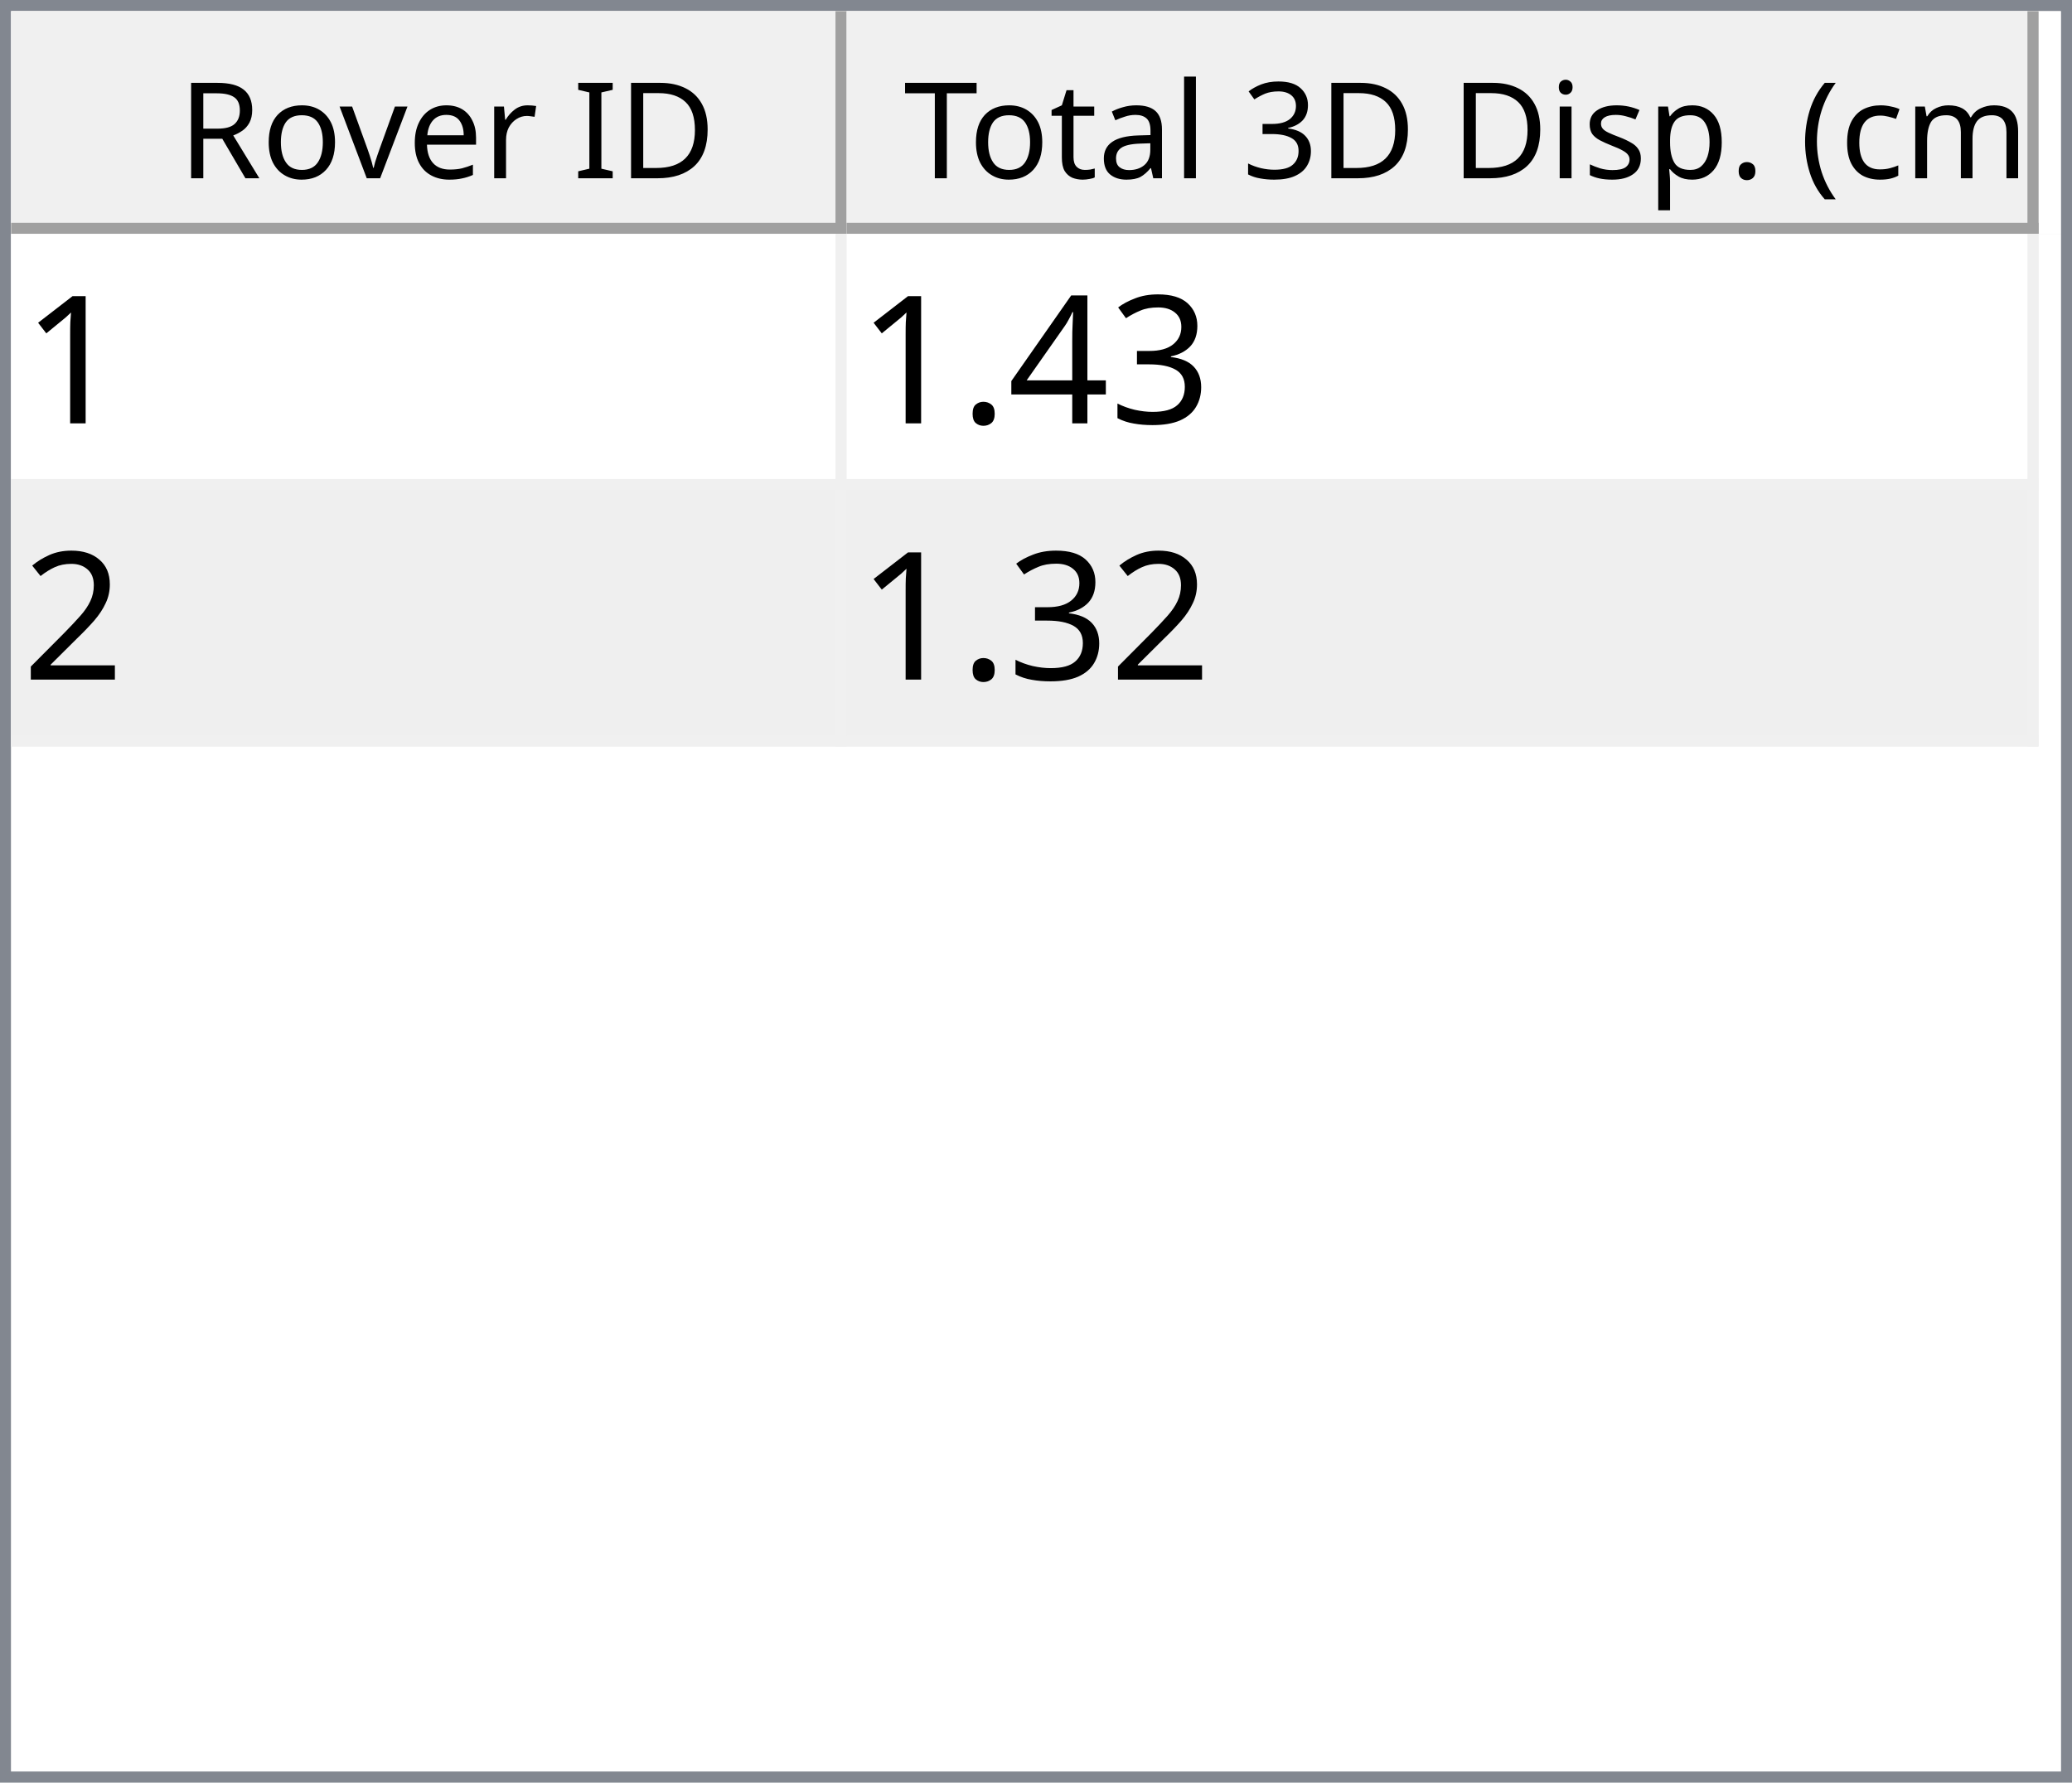
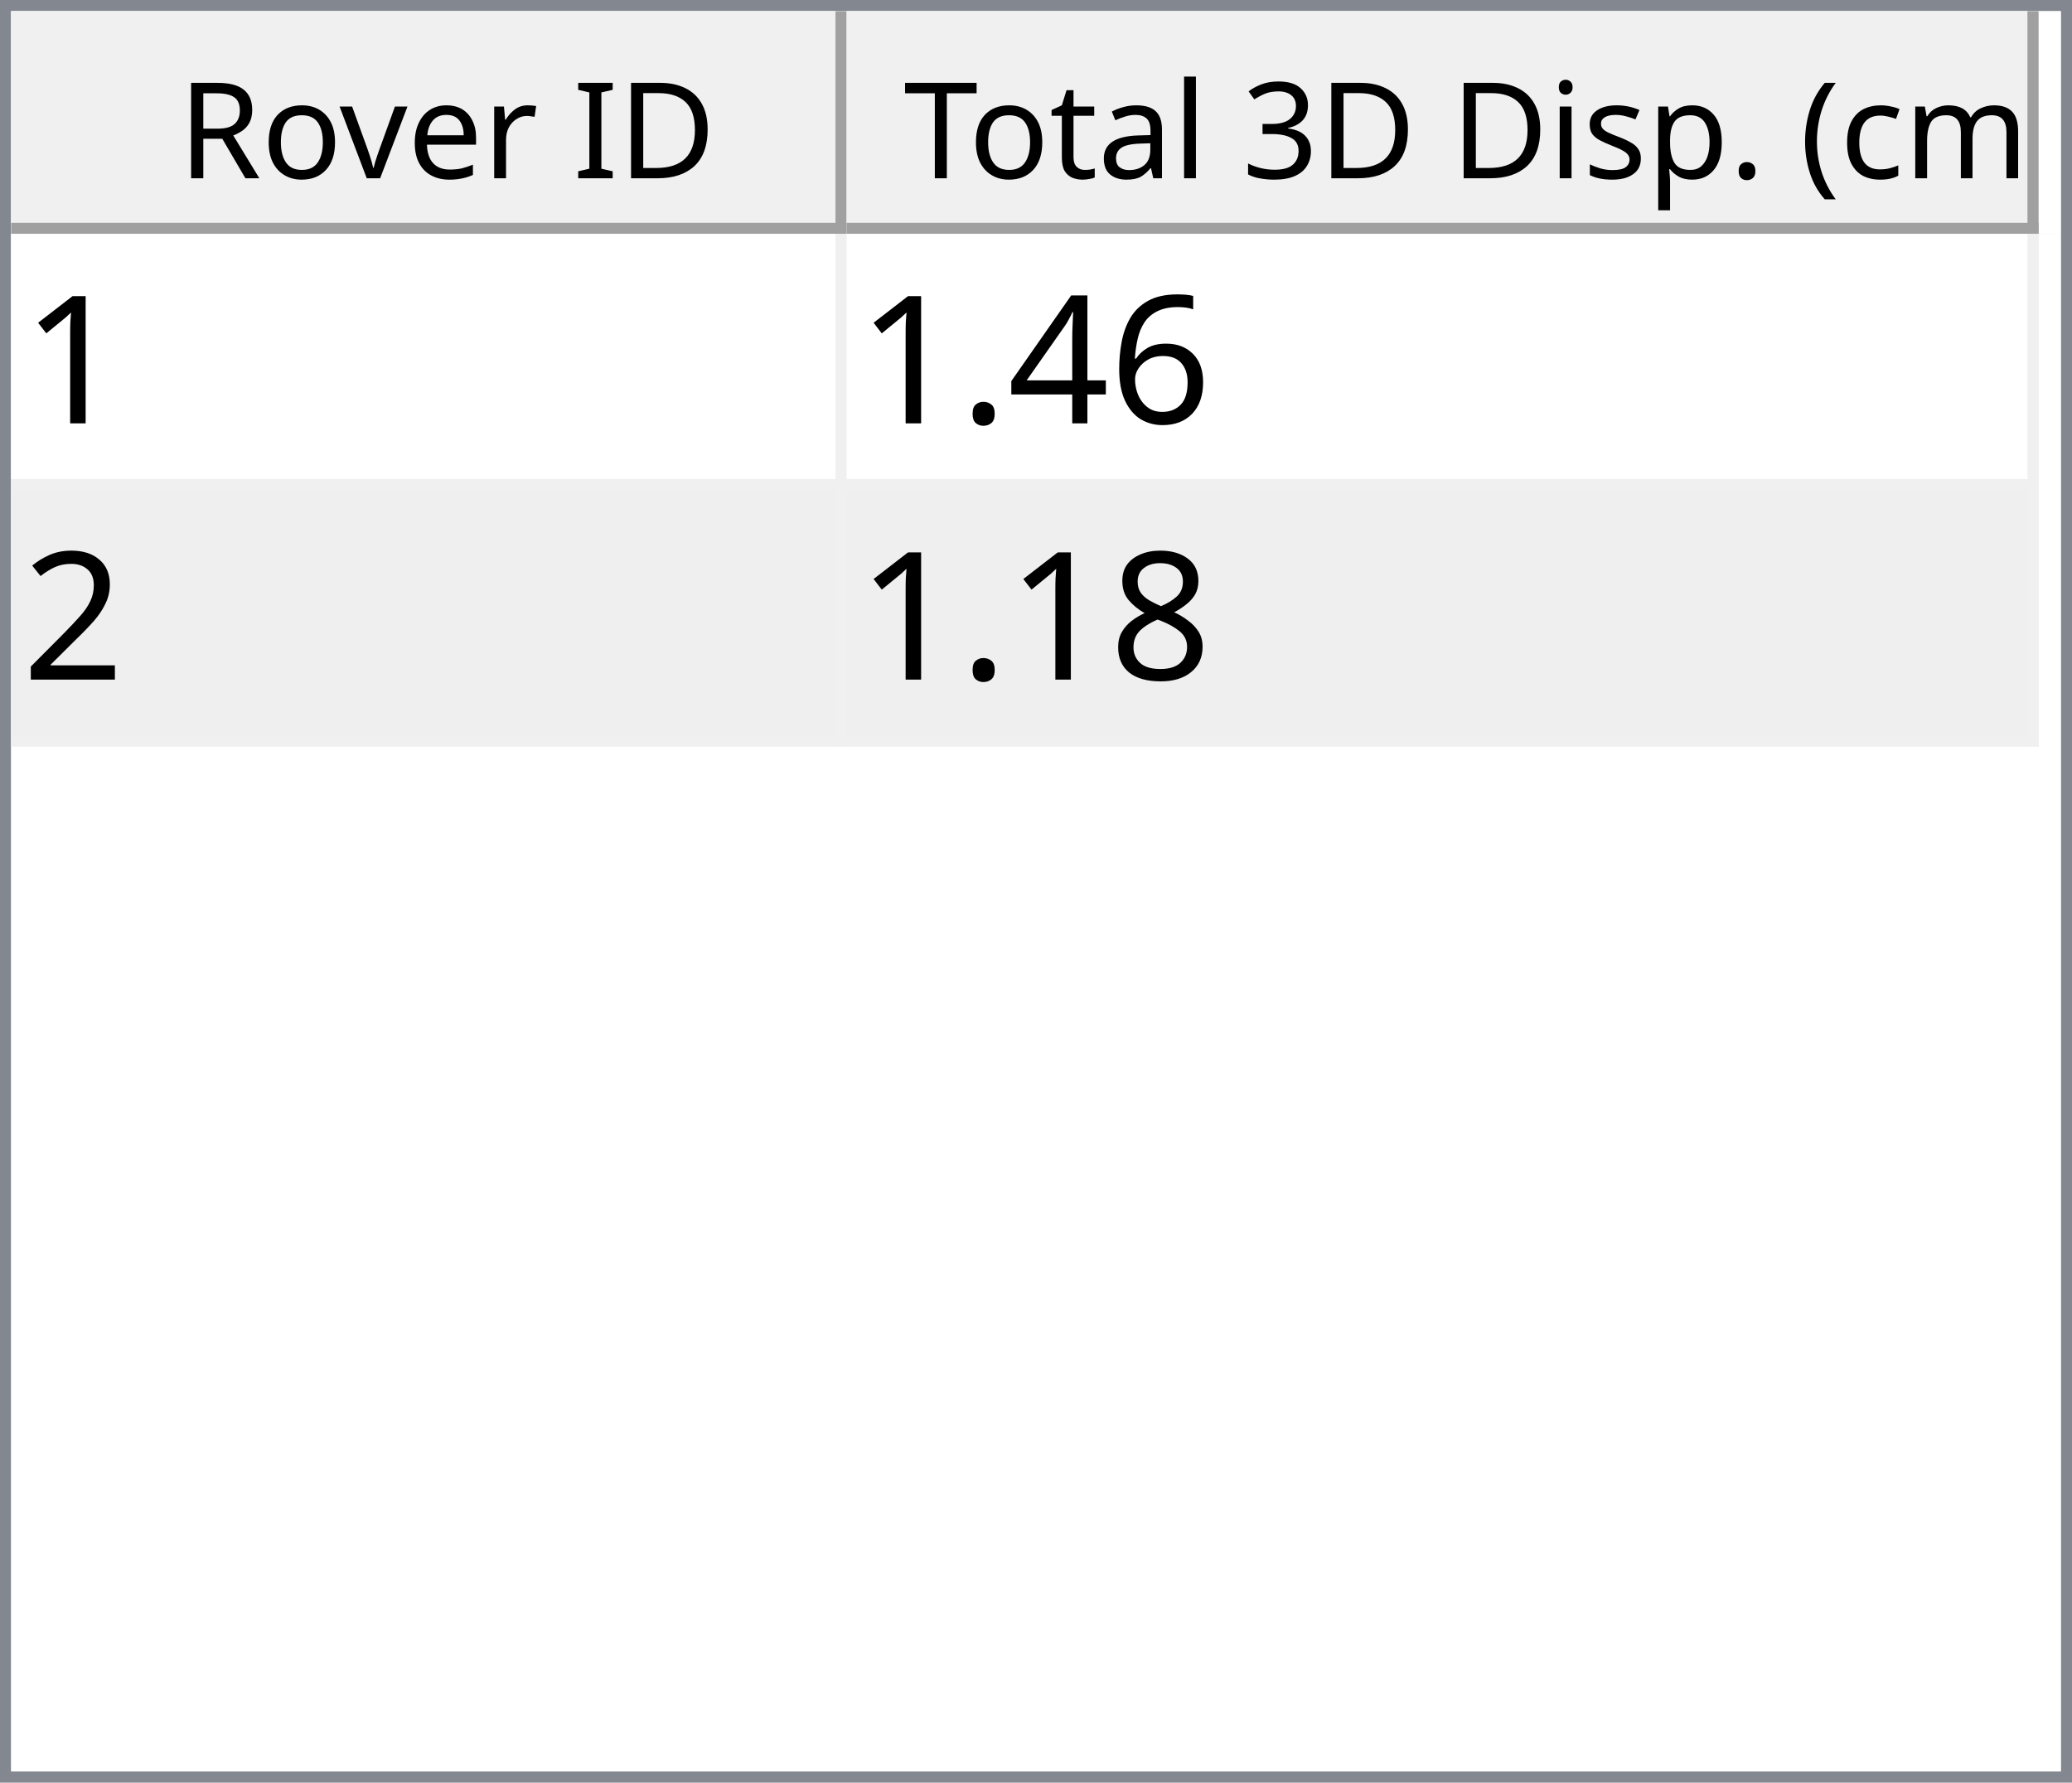
<svg xmlns="http://www.w3.org/2000/svg" style="fill-opacity:1; color-rendering:auto; color-interpolation:auto; text-rendering:auto; stroke:black; stroke-linecap:square; stroke-miterlimit:10; shape-rendering:auto; stroke-opacity:1; fill:black; stroke-dasharray:none; font-weight:normal; stroke-width:1; font-family:'Dialog'; font-style:normal; stroke-linejoin:miter; font-size:12px; stroke-dashoffset:0; image-rendering:auto;" width="186" height="160">
  <defs id="genericDefs" />
  <g>
    <defs id="defs1">
      <clipPath clipPathUnits="userSpaceOnUse" id="clipPath1">
        <path d="M0 0 L186 0 L186 160 L0 160 L0 0 Z" />
      </clipPath>
      <clipPath clipPathUnits="userSpaceOnUse" id="clipPath2">
        <path d="M0 0 L0 160 L186 160 L186 0 Z" />
      </clipPath>
      <clipPath clipPathUnits="userSpaceOnUse" id="clipPath3">
        <path d="M0 0 L0 20 L184 20 L184 0 Z" />
      </clipPath>
      <clipPath clipPathUnits="userSpaceOnUse" id="clipPath4">
        <path d="M0 0 L0 20 L75 20 L75 0 Z" />
      </clipPath>
      <clipPath clipPathUnits="userSpaceOnUse" id="clipPath5">
        <path d="M1 1 L1 19 L74 19 L74 1 Z" />
      </clipPath>
      <clipPath clipPathUnits="userSpaceOnUse" id="clipPath6">
        <path d="M0 0 L0 18 L73 18 L73 0 Z" />
      </clipPath>
      <clipPath clipPathUnits="userSpaceOnUse" id="clipPath7">
        <path d="M-0.5 -0.5 L-0.5 19.5 L74.5 19.5 L74.5 -0.5 Z" />
      </clipPath>
      <clipPath clipPathUnits="userSpaceOnUse" id="clipPath8">
        <path d="M0 0 L0 20 L107 20 L107 0 Z" />
      </clipPath>
      <clipPath clipPathUnits="userSpaceOnUse" id="clipPath9">
        <path d="M1 1 L1 19 L106 19 L106 1 Z" />
      </clipPath>
      <clipPath clipPathUnits="userSpaceOnUse" id="clipPath10">
        <path d="M0 0 L0 18 L105 18 L105 0 Z" />
      </clipPath>
      <clipPath clipPathUnits="userSpaceOnUse" id="clipPath11">
        <path d="M-0.5 -0.5 L-0.5 19.5 L106.5 19.5 L106.5 -0.5 Z" />
      </clipPath>
      <clipPath clipPathUnits="userSpaceOnUse" id="clipPath12">
        <path d="M0 0 L0 138 L184 138 L184 0 Z" />
      </clipPath>
      <clipPath clipPathUnits="userSpaceOnUse" id="clipPath13">
        <path d="M0 0 L0 46 L182 46 L182 0 Z" />
      </clipPath>
      <clipPath clipPathUnits="userSpaceOnUse" id="clipPath14">
        <path d="M-0.5 -0.5 L-0.5 45.5 L181.5 45.5 L181.5 -0.5 Z" />
      </clipPath>
      <clipPath clipPathUnits="userSpaceOnUse" id="clipPath15">
        <path d="M0 0 L0 22 L74 22 L74 0 Z" />
      </clipPath>
      <clipPath clipPathUnits="userSpaceOnUse" id="clipPath16">
        <path d="M0 0 L0 22 L106 22 L106 0 Z" />
      </clipPath>
      <font horiz-adv-x="64.551" id="font1">
        <font-face ascent="107.91" descent="25.098" units-per-em="100" style="font-style:normal; font-family:Segoe UI; font-weight:normal;" />
        <missing-glyph horiz-adv-x="64.551" d="M8.109 0 L8.109 68.266 L56.453 68.266 L56.453 0 L8.109 0 ZM15.328 7.234 L49.219 7.234 L49.219 61.031 L15.328 61.031 L15.328 7.234 Z" />
        <glyph unicode="D" horiz-adv-x="70.117" d="M9.188 0 L9.188 70.016 L28.516 70.016 Q65.531 70.016 65.531 35.891 Q65.531 19.672 55.25 9.836 Q44.969 0 27.734 0 L9.188 0 ZM17.391 62.594 L17.391 7.422 L27.828 7.422 Q41.609 7.422 49.273 14.797 Q56.938 22.172 56.938 35.688 Q56.938 62.594 28.328 62.594 L17.391 62.594 Z" />
        <glyph unicode="I" horiz-adv-x="26.611" d="M17.391 0 L9.188 0 L9.188 70.016 L17.391 70.016 L17.391 0 Z" />
        <glyph unicode=" " horiz-adv-x="27.393" d="" />
        <glyph unicode="r" horiz-adv-x="34.766" d="M34.188 41.891 Q32.078 43.5 28.125 43.5 Q23 43.5 19.555 38.672 Q16.109 33.844 16.109 25.484 L16.109 0 L8.109 0 L8.109 50 L16.109 50 L16.109 39.703 L16.312 39.703 Q18.016 44.969 21.531 47.922 Q25.047 50.875 29.391 50.875 Q32.516 50.875 34.188 50.203 L34.188 41.891 Z" />
        <glyph unicode="e" horiz-adv-x="52.295" d="M48.297 23 L12.984 23 Q13.188 14.656 17.484 10.109 Q21.781 5.562 29.297 5.562 Q37.75 5.562 44.828 11.141 L44.828 3.609 Q38.234 -1.172 27.391 -1.172 Q16.797 -1.172 10.742 5.641 Q4.688 12.453 4.688 24.812 Q4.688 36.469 11.305 43.82 Q17.922 51.172 27.734 51.172 Q37.547 51.172 42.922 44.828 Q48.297 38.484 48.297 27.203 L48.297 23 ZM40.094 29.781 Q40.047 36.719 36.75 40.578 Q33.453 44.438 27.594 44.438 Q21.922 44.438 17.969 40.383 Q14.016 36.328 13.094 29.781 L40.094 29.781 Z" />
        <glyph unicode="v" horiz-adv-x="47.9" d="M47.406 50 L27.484 0 L19.625 0 L0.688 50 L9.469 50 L22.172 13.672 Q23.578 9.672 23.922 6.688 L24.125 6.688 Q24.609 10.453 25.688 13.484 L38.969 50 L47.406 50 Z" />
        <glyph unicode="o" horiz-adv-x="58.594" d="M29 -1.172 Q17.922 -1.172 11.305 5.836 Q4.688 12.844 4.688 24.422 Q4.688 37.016 11.57 44.094 Q18.453 51.172 30.172 51.172 Q41.359 51.172 47.633 44.289 Q53.906 37.406 53.906 25.203 Q53.906 13.234 47.141 6.031 Q40.375 -1.172 29 -1.172 ZM29.594 44.438 Q21.875 44.438 17.383 39.188 Q12.891 33.938 12.891 24.703 Q12.891 15.828 17.43 10.695 Q21.969 5.562 29.594 5.562 Q37.359 5.562 41.531 10.594 Q45.703 15.625 45.703 24.906 Q45.703 34.281 41.531 39.359 Q37.359 44.438 29.594 44.438 Z" />
        <glyph unicode="R" horiz-adv-x="59.814" d="M59.375 0 L49.609 0 L37.891 19.625 Q36.281 22.359 34.766 24.289 Q33.25 26.219 31.664 27.438 Q30.078 28.656 28.25 29.219 Q26.422 29.781 24.125 29.781 L17.391 29.781 L17.391 0 L9.188 0 L9.188 70.016 L30.078 70.016 Q34.672 70.016 38.555 68.867 Q42.438 67.719 45.289 65.375 Q48.141 63.031 49.758 59.547 Q51.375 56.062 51.375 51.375 Q51.375 47.703 50.273 44.656 Q49.172 41.609 47.148 39.211 Q45.125 36.812 42.266 35.133 Q39.406 33.453 35.844 32.516 L35.844 32.328 Q37.594 31.547 38.891 30.547 Q40.188 29.547 41.359 28.18 Q42.531 26.812 43.68 25.078 Q44.828 23.344 46.234 21.047 L59.375 0 ZM17.391 62.594 L17.391 37.203 L28.516 37.203 Q31.594 37.203 34.203 38.133 Q36.812 39.062 38.719 40.797 Q40.625 42.531 41.703 45.047 Q42.781 47.562 42.781 50.688 Q42.781 56.297 39.141 59.445 Q35.5 62.594 28.609 62.594 L17.391 62.594 Z" />
        <glyph unicode=")" horiz-adv-x="30.176" d="M8.297 -15.922 L1.172 -15.922 Q16.406 2.344 16.406 26.812 Q16.406 51.469 1.078 70.016 L8.297 70.016 Q23.531 52.156 23.531 26.703 Q23.531 1.375 8.297 -15.922 Z" />
        <glyph unicode="m" horiz-adv-x="86.133" d="M79.109 0 L71.094 0 L71.094 28.719 Q71.094 37.016 68.531 40.727 Q65.969 44.438 59.906 44.438 Q54.781 44.438 51.195 39.75 Q47.609 35.062 47.609 28.516 L47.609 0 L39.594 0 L39.594 29.688 Q39.594 44.438 28.219 44.438 Q22.953 44.438 19.531 40.016 Q16.109 35.594 16.109 28.516 L16.109 0 L8.109 0 L8.109 50 L16.109 50 L16.109 42.094 L16.312 42.094 Q21.625 51.172 31.844 51.172 Q36.969 51.172 40.773 48.312 Q44.578 45.453 46 40.828 Q51.562 51.172 62.594 51.172 Q79.109 51.172 79.109 30.812 L79.109 0 Z" />
        <glyph unicode="c" horiz-adv-x="46.191" d="M42.188 2.297 Q36.422 -1.172 28.516 -1.172 Q17.828 -1.172 11.258 5.789 Q4.688 12.75 4.688 23.828 Q4.688 36.188 11.766 43.68 Q18.844 51.172 30.672 51.172 Q37.25 51.172 42.281 48.734 L42.281 40.531 Q36.719 44.438 30.375 44.438 Q22.703 44.438 17.797 38.945 Q12.891 33.453 12.891 24.516 Q12.891 15.719 17.508 10.641 Q22.125 5.562 29.891 5.562 Q36.422 5.562 42.188 9.906 L42.188 2.297 Z" />
        <glyph unicode="(" horiz-adv-x="30.176" d="M29.109 -15.922 L21.969 -15.922 Q6.844 1.375 6.844 26.703 Q6.844 52.156 21.969 70.016 L29.203 70.016 Q13.875 51.469 13.875 26.812 Q13.875 2.344 29.109 -15.922 Z" />
        <glyph unicode="." horiz-adv-x="21.68" d="M10.891 -1.078 Q8.641 -1.078 7.055 0.539 Q5.469 2.156 5.469 4.391 Q5.469 6.641 7.055 8.273 Q8.641 9.906 10.891 9.906 Q13.188 9.906 14.797 8.273 Q16.406 6.641 16.406 4.391 Q16.406 2.156 14.797 0.539 Q13.188 -1.078 10.891 -1.078 Z" />
        <glyph unicode="p" horiz-adv-x="58.789" d="M16.312 7.234 L16.109 7.234 L16.109 -23 L8.109 -23 L8.109 50 L16.109 50 L16.109 41.219 L16.312 41.219 Q22.219 51.172 33.594 51.172 Q43.266 51.172 48.688 44.461 Q54.109 37.75 54.109 26.469 Q54.109 13.922 48 6.375 Q41.891 -1.172 31.297 -1.172 Q21.578 -1.172 16.312 7.234 ZM16.109 27.391 L16.109 20.406 Q16.109 14.203 20.141 9.883 Q24.172 5.562 30.375 5.562 Q37.641 5.562 41.773 11.133 Q45.906 16.703 45.906 26.609 Q45.906 34.969 42.047 39.703 Q38.188 44.438 31.594 44.438 Q24.609 44.438 20.359 39.578 Q16.109 34.719 16.109 27.391 Z" />
        <glyph unicode="s" horiz-adv-x="42.432" d="M5.078 1.812 L5.078 10.406 Q11.625 5.562 19.484 5.562 Q30.031 5.562 30.031 12.594 Q30.031 14.594 29.125 15.992 Q28.219 17.391 26.68 18.461 Q25.141 19.531 23.07 20.383 Q21 21.234 18.609 22.172 Q15.281 23.484 12.766 24.828 Q10.25 26.172 8.57 27.859 Q6.891 29.547 6.031 31.695 Q5.172 33.844 5.172 36.719 Q5.172 40.234 6.789 42.945 Q8.406 45.656 11.086 47.484 Q13.766 49.312 17.211 50.242 Q20.656 51.172 24.312 51.172 Q30.812 51.172 35.938 48.922 L35.938 40.828 Q30.422 44.438 23.25 44.438 Q21 44.438 19.195 43.922 Q17.391 43.406 16.094 42.477 Q14.797 41.547 14.086 40.258 Q13.375 38.969 13.375 37.406 Q13.375 35.453 14.086 34.133 Q14.797 32.812 16.164 31.789 Q17.531 30.766 19.484 29.938 Q21.438 29.109 23.922 28.125 Q27.25 26.859 29.883 25.516 Q32.516 24.172 34.375 22.484 Q36.234 20.797 37.234 18.602 Q38.234 16.406 38.234 13.375 Q38.234 9.672 36.602 6.938 Q34.969 4.203 32.234 2.398 Q29.5 0.594 25.93 -0.289 Q22.359 -1.172 18.453 -1.172 Q10.75 -1.172 5.078 1.812 Z" />
        <glyph unicode="i" horiz-adv-x="24.219" d="M12.203 62.703 Q10.062 62.703 8.547 64.164 Q7.031 65.625 7.031 67.875 Q7.031 70.125 8.547 71.609 Q10.062 73.094 12.203 73.094 Q14.406 73.094 15.945 71.609 Q17.484 70.125 17.484 67.875 Q17.484 65.719 15.945 64.211 Q14.406 62.703 12.203 62.703 ZM16.109 0 L8.109 0 L8.109 50 L16.109 50 L16.109 0 Z" />
        <glyph unicode="3" horiz-adv-x="53.906" d="M46.531 19.828 Q46.531 15.094 44.75 11.211 Q42.969 7.328 39.719 4.57 Q36.469 1.812 31.93 0.297 Q27.391 -1.219 21.922 -1.219 Q11.922 -1.219 6 2.594 L6 11.188 Q13.094 5.609 22.219 5.609 Q25.875 5.609 28.828 6.539 Q31.781 7.469 33.906 9.227 Q36.031 10.984 37.18 13.477 Q38.328 15.969 38.328 19.094 Q38.328 32.812 18.797 32.812 L12.984 32.812 L12.984 39.594 L18.5 39.594 Q35.797 39.594 35.797 52.484 Q35.797 64.406 22.609 64.406 Q15.188 64.406 8.688 59.422 L8.688 67.188 Q15.375 71.188 24.609 71.188 Q29 71.188 32.57 69.969 Q36.141 68.75 38.68 66.555 Q41.219 64.359 42.609 61.281 Q44 58.203 44 54.5 Q44 40.672 30.031 36.719 L30.031 36.531 Q33.594 36.141 36.625 34.797 Q39.656 33.453 41.852 31.305 Q44.047 29.156 45.289 26.25 Q46.531 23.344 46.531 19.828 Z" />
        <glyph unicode="l" horiz-adv-x="24.219" d="M16.109 0 L8.109 0 L8.109 74.031 L16.109 74.031 L16.109 0 Z" />
        <glyph unicode="a" horiz-adv-x="50.879" d="M43.891 0 L35.891 0 L35.891 7.812 L35.688 7.812 Q30.469 -1.172 20.312 -1.172 Q12.844 -1.172 8.617 2.781 Q4.391 6.734 4.391 13.281 Q4.391 27.297 20.906 29.594 L35.891 31.688 Q35.891 44.438 25.594 44.438 Q16.547 44.438 9.281 38.281 L9.281 46.484 Q16.656 51.172 26.266 51.172 Q43.891 51.172 43.891 32.516 L43.891 0 ZM35.891 25.297 L23.828 23.641 Q18.266 22.859 15.43 20.875 Q12.594 18.891 12.594 13.875 Q12.594 10.203 15.211 7.883 Q17.828 5.562 22.172 5.562 Q28.125 5.562 32.008 9.742 Q35.891 13.922 35.891 20.312 L35.891 25.297 Z" />
        <glyph unicode="t" horiz-adv-x="33.887" d="M31.297 0.484 Q28.469 -1.078 23.828 -1.078 Q10.688 -1.078 10.688 13.578 L10.688 43.172 L2.094 43.172 L2.094 50 L10.688 50 L10.688 62.203 L18.703 64.797 L18.703 50 L31.297 50 L31.297 43.172 L18.703 43.172 L18.703 14.984 Q18.703 9.969 20.414 7.82 Q22.125 5.672 26.078 5.672 Q29.109 5.672 31.297 7.328 L31.297 0.484 Z" />
        <glyph unicode="T" horiz-adv-x="52.393" d="M50.594 62.594 L30.375 62.594 L30.375 0 L22.172 0 L22.172 62.594 L2 62.594 L2 70.016 L50.594 70.016 L50.594 62.594 Z" />
      </font>
      <font horiz-adv-x="75.0" id="font2">
        <font-face ascent="100.537" descent="21.973" units-per-em="100" style="font-style:normal; font-family:sans-serif; font-weight:normal;" />
        <missing-glyph horiz-adv-x="75.0" d="M12.5 0 L12.5 62.5 L62.5 62.5 L62.5 0 L12.5 0 ZM14.062 1.562 L60.938 1.562 L60.938 60.938 L14.062 60.938 L14.062 1.562 Z" />
        <glyph unicode="1" horiz-adv-x="55.615" d="M37.25 0 L28.469 0 L28.469 56 Q25.297 52.984 20.141 49.953 Q14.984 46.922 10.891 45.406 L10.891 53.906 Q18.266 57.375 23.781 62.305 Q29.297 67.234 31.594 71.875 L37.25 71.875 L37.25 0 Z" />
-         <glyph unicode="3" horiz-adv-x="55.615" d="M4.203 18.891 L12.984 20.062 Q14.5 12.594 18.141 9.297 Q21.781 6 27 6 Q33.203 6 37.477 10.297 Q41.75 14.594 41.75 20.953 Q41.75 27 37.797 30.93 Q33.844 34.859 27.734 34.859 Q25.25 34.859 21.531 33.891 L22.516 41.609 Q23.391 41.5 23.922 41.5 Q29.547 41.5 34.039 44.43 Q38.531 47.359 38.531 53.469 Q38.531 58.297 35.258 61.477 Q31.984 64.656 26.812 64.656 Q21.688 64.656 18.266 61.43 Q14.844 58.203 13.875 51.766 L5.078 53.328 Q6.688 62.156 12.398 67.016 Q18.109 71.875 26.609 71.875 Q32.469 71.875 37.398 69.359 Q42.328 66.844 44.945 62.5 Q47.562 58.156 47.562 53.266 Q47.562 48.641 45.07 44.828 Q42.578 41.016 37.703 38.766 Q44.047 37.312 47.562 32.695 Q51.078 28.078 51.078 21.141 Q51.078 11.766 44.242 5.25 Q37.406 -1.266 26.953 -1.266 Q17.531 -1.266 11.305 4.352 Q5.078 9.969 4.203 18.891 Z" />
+         <glyph unicode="6" horiz-adv-x="55.615" d="M49.75 54.047 L41.016 53.375 Q39.844 58.547 37.703 60.891 Q34.125 64.656 28.906 64.656 Q24.703 64.656 21.531 62.312 Q17.391 59.281 14.992 53.469 Q12.594 47.656 12.5 36.922 Q15.672 41.75 20.266 44.094 Q24.859 46.438 29.891 46.438 Q38.672 46.438 44.852 39.969 Q51.031 33.5 51.031 23.25 Q51.031 16.5 48.125 10.719 Q45.219 4.938 40.141 1.859 Q35.062 -1.219 28.609 -1.219 Q17.625 -1.219 10.695 6.859 Q3.766 14.938 3.766 33.5 Q3.766 54.25 11.422 63.672 Q18.109 71.875 29.438 71.875 Q37.891 71.875 43.289 67.141 Q48.688 62.406 49.75 54.047 ZM13.875 23.188 Q13.875 18.656 15.797 14.508 Q17.719 10.359 21.188 8.18 Q24.656 6 28.469 6 Q34.031 6 38.039 10.492 Q42.047 14.984 42.047 22.703 Q42.047 30.125 38.086 34.398 Q34.125 38.672 28.125 38.672 Q22.172 38.672 18.023 34.398 Q13.875 30.125 13.875 23.188 Z" />
        <glyph unicode="4" horiz-adv-x="55.615" d="M32.328 0 L32.328 17.141 L1.266 17.141 L1.266 25.203 L33.938 71.578 L41.109 71.578 L41.109 25.203 L50.781 25.203 L50.781 17.141 L41.109 17.141 L41.109 0 L32.328 0 ZM32.328 25.203 L32.328 57.469 L9.906 25.203 L32.328 25.203 Z" />
        <glyph unicode="." horiz-adv-x="27.783" d="M9.078 0 L9.078 10.016 L19.094 10.016 L19.094 0 L9.078 0 Z" />
        <glyph unicode="2" horiz-adv-x="55.615" d="M50.344 8.453 L50.344 0 L3.031 0 Q2.938 3.172 4.047 6.109 Q5.859 10.938 9.836 15.625 Q13.812 20.312 21.344 26.469 Q33.016 36.031 37.117 41.625 Q41.219 47.219 41.219 52.203 Q41.219 57.422 37.477 61.008 Q33.734 64.594 27.734 64.594 Q21.391 64.594 17.578 60.789 Q13.766 56.984 13.719 50.25 L4.688 51.172 Q5.609 61.281 11.664 66.578 Q17.719 71.875 27.938 71.875 Q38.234 71.875 44.242 66.164 Q50.25 60.453 50.25 52 Q50.25 47.703 48.492 43.555 Q46.734 39.406 42.656 34.812 Q38.578 30.219 29.109 22.219 Q21.188 15.578 18.945 13.211 Q16.703 10.844 15.234 8.453 L50.344 8.453 Z" />
+         <glyph unicode="8" horiz-adv-x="55.615" d="M17.672 38.812 Q12.203 40.828 9.57 44.539 Q6.938 48.25 6.938 53.422 Q6.938 61.234 12.555 66.555 Q18.172 71.875 27.484 71.875 Q36.859 71.875 42.578 66.43 Q48.297 60.984 48.297 53.172 Q48.297 48.188 45.68 44.508 Q43.062 40.828 37.75 38.812 Q44.344 36.672 47.781 31.883 Q51.219 27.094 51.219 20.453 Q51.219 11.281 44.727 5.031 Q38.234 -1.219 27.641 -1.219 Q17.047 -1.219 10.547 5.055 Q4.047 11.328 4.047 20.703 Q4.047 27.688 7.594 32.398 Q11.141 37.109 17.672 38.812 ZM15.922 53.719 Q15.922 48.641 19.195 45.414 Q22.469 42.188 27.688 42.188 Q32.766 42.188 36.016 45.383 Q39.266 48.578 39.266 53.219 Q39.266 58.062 35.914 61.359 Q32.562 64.656 27.594 64.656 Q22.562 64.656 19.242 61.43 Q15.922 58.203 15.922 53.719 ZM13.094 20.656 Q13.094 16.891 14.875 13.375 Q16.656 9.859 20.172 7.93 Q23.688 6 27.734 6 Q34.031 6 38.133 10.055 Q42.234 14.109 42.234 20.359 Q42.234 26.703 38.016 30.859 Q33.797 35.016 27.438 35.016 Q21.234 35.016 17.164 30.914 Q13.094 26.812 13.094 20.656 Z" />
      </font>
    </defs>
    <g style="fill:white; stroke:white;">
      <rect x="0" y="0" width="186" style="clip-path:url(#clipPath1); stroke:none;" height="160" />
    </g>
    <g style="fill:white; text-rendering:optimizeSpeed; color-rendering:optimizeSpeed; image-rendering:optimizeSpeed; shape-rendering:crispEdges; stroke:white; color-interpolation:sRGB;">
      <rect x="0" width="186" height="160" y="0" style="stroke:none;" />
      <path style="stroke:none;" d="M0 160 L186 160 L186 0 L0 0 Z" />
    </g>
    <g style="fill:rgb(240,240,240); font-family:'Segoe UI'; stroke:rgb(240,240,240);">
      <rect x="0" y="0" width="186" style="clip-path:url(#clipPath2); stroke:none;" height="160" />
    </g>
    <g style="fill:rgb(130,135,144); font-family:'Segoe UI'; stroke:rgb(130,135,144);">
      <path d="M0 0 L186 0 L186 160 L0 160 L0 0 ZM1 1 L185 1 L185 159 L1 159 L1 1 Z" style="fill-rule:evenodd; clip-path:url(#clipPath2); stroke:none;" />
    </g>
    <g style="fill:white; font-family:'Segoe UI'; stroke:white;" transform="translate(1,1)">
      <rect x="0" y="0" width="184" style="clip-path:url(#clipPath3); stroke:none;" height="20" />
    </g>
    <g style="fill:rgb(240,240,240); font-family:'Segoe UI'; stroke:rgb(240,240,240);" transform="translate(1,1)">
      <rect x="0" y="0" width="75" style="clip-path:url(#clipPath4); stroke:none;" height="20" />
    </g>
    <g style="font-family:'Segoe UI';" transform="translate(2,2)">
      <text x="14" xml:space="preserve" y="14" style="clip-path:url(#clipPath6); stroke:none;">Rover ID</text>
    </g>
    <g style="fill:rgb(160,160,160); font-family:'Segoe UI'; stroke:rgb(160,160,160); stroke-linejoin:bevel;" transform="translate(1.5,1.5)">
      <line x1="74" x2="74" y1="0" style="fill:none; clip-path:url(#clipPath7);" y2="19" />
    </g>
    <g style="fill:rgb(160,160,160); font-family:'Segoe UI'; stroke:rgb(160,160,160); stroke-linejoin:bevel;" transform="matrix(1,0,0,1,1,1) translate(0.5,0.5)">
      <line x1="0" x2="74" y1="19" style="fill:none; clip-path:url(#clipPath7);" y2="19" />
    </g>
    <g style="fill:rgb(240,240,240); font-family:'Segoe UI'; stroke:rgb(240,240,240);" transform="translate(76,1)">
      <rect x="0" y="0" width="107" style="clip-path:url(#clipPath8); stroke:none;" height="20" />
    </g>
    <g style="font-family:'Segoe UI';" transform="translate(77,2)">
      <text x="1" xml:space="preserve" y="14" style="clip-path:url(#clipPath10); stroke:none;"> Total 3D Disp. (cm)</text>
    </g>
    <g style="fill:rgb(160,160,160); font-family:'Segoe UI'; stroke:rgb(160,160,160); stroke-linejoin:bevel;" transform="translate(76.5,1.5)">
      <line x1="106" x2="106" y1="0" style="fill:none; clip-path:url(#clipPath11);" y2="19" />
    </g>
    <g style="fill:rgb(160,160,160); font-family:'Segoe UI'; stroke:rgb(160,160,160); stroke-linejoin:bevel;" transform="matrix(1,0,0,1,76,1) translate(0.5,0.5)">
      <line x1="0" x2="106" y1="19" style="fill:none; clip-path:url(#clipPath11);" y2="19" />
    </g>
    <g style="fill:white; font-family:'Segoe UI'; stroke:white;" transform="translate(1,21)">
      <rect x="0" y="0" width="184" style="clip-path:url(#clipPath12); stroke:none;" height="138" />
    </g>
    <g style="fill:rgb(240,240,240); font-size:16px; font-family:sans-serif; stroke:rgb(240,240,240);" transform="translate(1,21)">
      <rect x="0" y="0" width="182" style="clip-path:url(#clipPath13); stroke:none;" height="46" />
      <line transform="translate(0.5,0.5)" x1="0" x2="181" y1="22" style="clip-path:url(#clipPath14); fill:none; stroke-linejoin:bevel;" y2="22" />
    </g>
    <g transform="matrix(1,0,0,1,1,21) translate(0.5,0.5)" style="fill:rgb(240,240,240); font-size:16px; font-family:sans-serif; stroke:rgb(240,240,240); stroke-linejoin:bevel;">
      <line x1="0" x2="181" y1="45" style="fill:none; clip-path:url(#clipPath14);" y2="45" />
    </g>
    <g transform="matrix(1,0,0,1,1,21) translate(0.5,0.5)" style="fill:rgb(240,240,240); font-size:16px; font-family:sans-serif; stroke:rgb(240,240,240); stroke-linejoin:bevel;">
      <line x1="74" x2="74" y1="0" style="fill:none; clip-path:url(#clipPath14);" y2="45" />
    </g>
    <g transform="matrix(1,0,0,1,1,21) translate(0.5,0.5)" style="fill:rgb(240,240,240); font-size:16px; font-family:sans-serif; stroke:rgb(240,240,240); stroke-linejoin:bevel;">
      <line x1="181" x2="181" y1="0" style="fill:none; clip-path:url(#clipPath14);" y2="45" />
    </g>
    <g style="fill:white; font-size:16px; font-family:sans-serif; stroke:white;" transform="matrix(1,0,0,1,1,21)">
      <rect x="0" y="0" width="74" style="clip-path:url(#clipPath15); stroke:none;" height="22" />
      <text x="1" y="17" style="fill:black; clip-path:url(#clipPath15); stroke:none;" xml:space="preserve">1</text>
    </g>
    <g style="fill:white; font-size:16px; font-family:sans-serif; stroke:white;" transform="matrix(1,0,0,1,1,21) translate(75,0)">
      <rect x="0" y="0" width="106" style="clip-path:url(#clipPath16); stroke:none;" height="22" />
-       <text x="1" y="17" style="fill:black; clip-path:url(#clipPath16); stroke:none;" xml:space="preserve">1.43</text>
+       <text x="1" y="17" style="fill:black; clip-path:url(#clipPath16); stroke:none;" xml:space="preserve">1.46</text>
    </g>
    <g style="fill:rgb(239,239,239); font-size:16px; font-family:sans-serif; stroke:rgb(239,239,239);" transform="matrix(1,0,0,1,1,21) translate(0,23)">
      <rect x="0" y="0" width="74" style="clip-path:url(#clipPath15); stroke:none;" height="22" />
      <text x="1" y="17" style="fill:black; clip-path:url(#clipPath15); stroke:none;" xml:space="preserve">2</text>
    </g>
    <g style="fill:rgb(239,239,239); font-size:16px; font-family:sans-serif; stroke:rgb(239,239,239);" transform="matrix(1,0,0,1,1,21) translate(75,23)">
      <rect x="0" y="0" width="106" style="clip-path:url(#clipPath16); stroke:none;" height="22" />
-       <text x="1" y="17" style="fill:black; clip-path:url(#clipPath16); stroke:none;" xml:space="preserve">1.32</text>
+       <text x="1" y="17" style="fill:black; clip-path:url(#clipPath16); stroke:none;" xml:space="preserve">1.18</text>
    </g>
  </g>
</svg>
